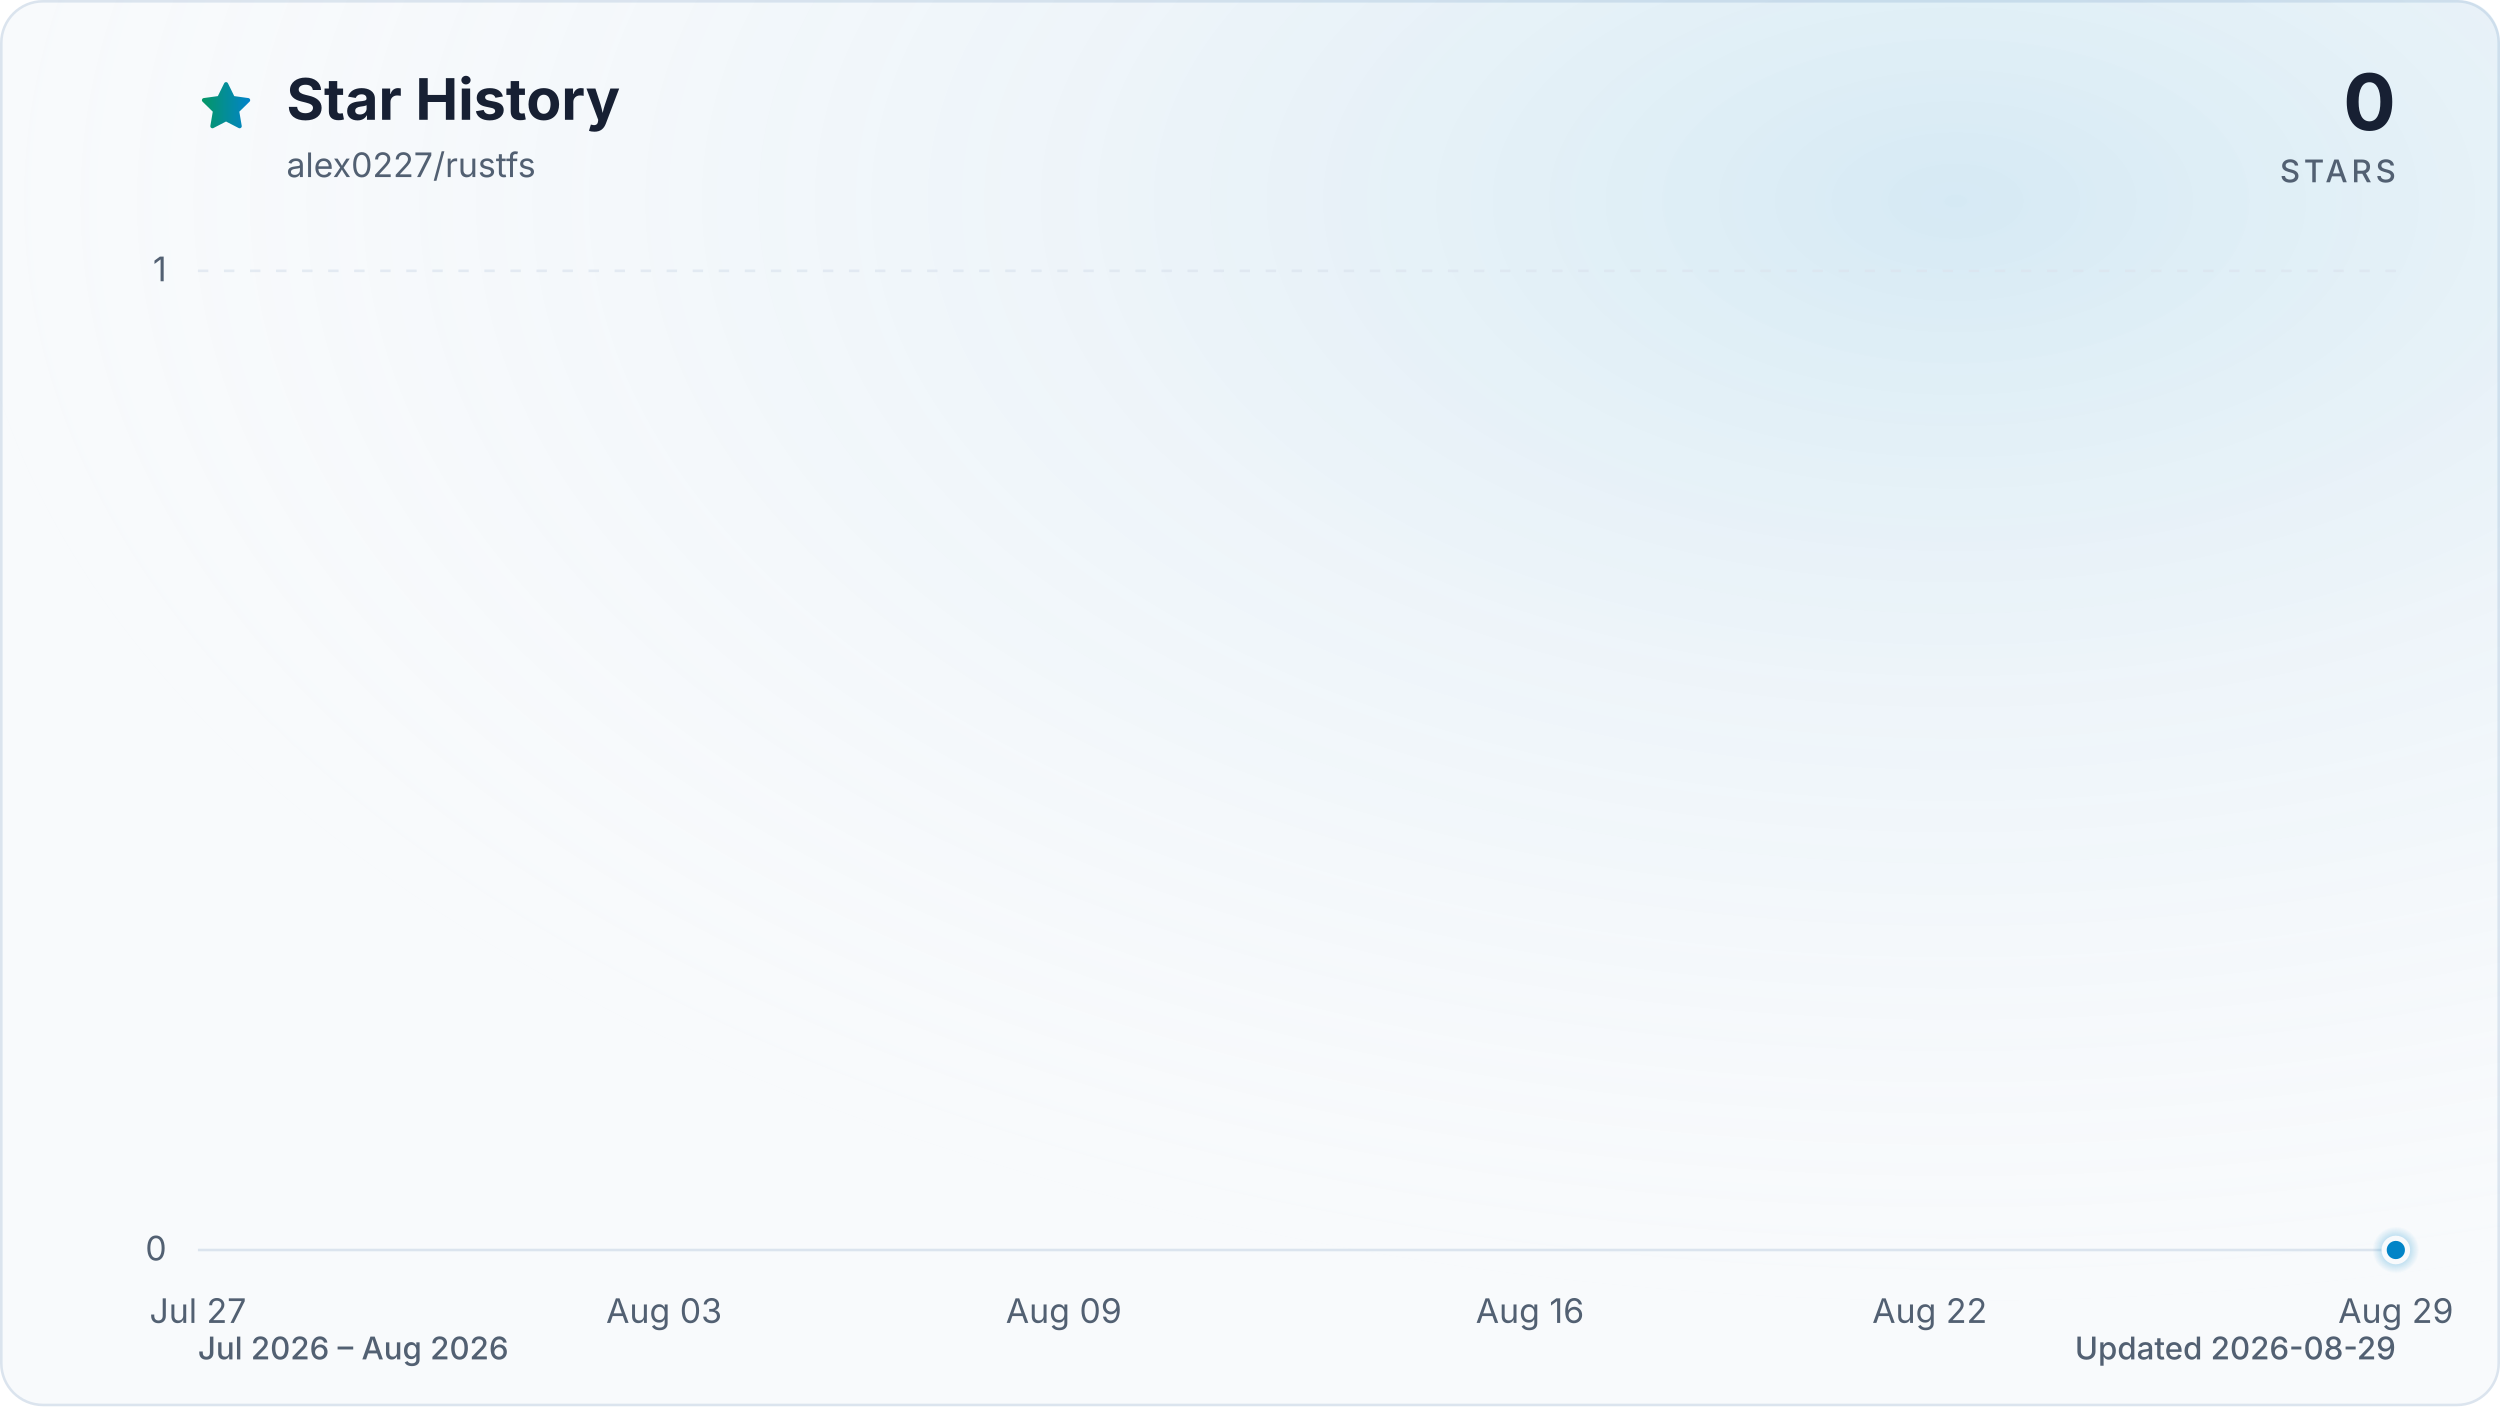
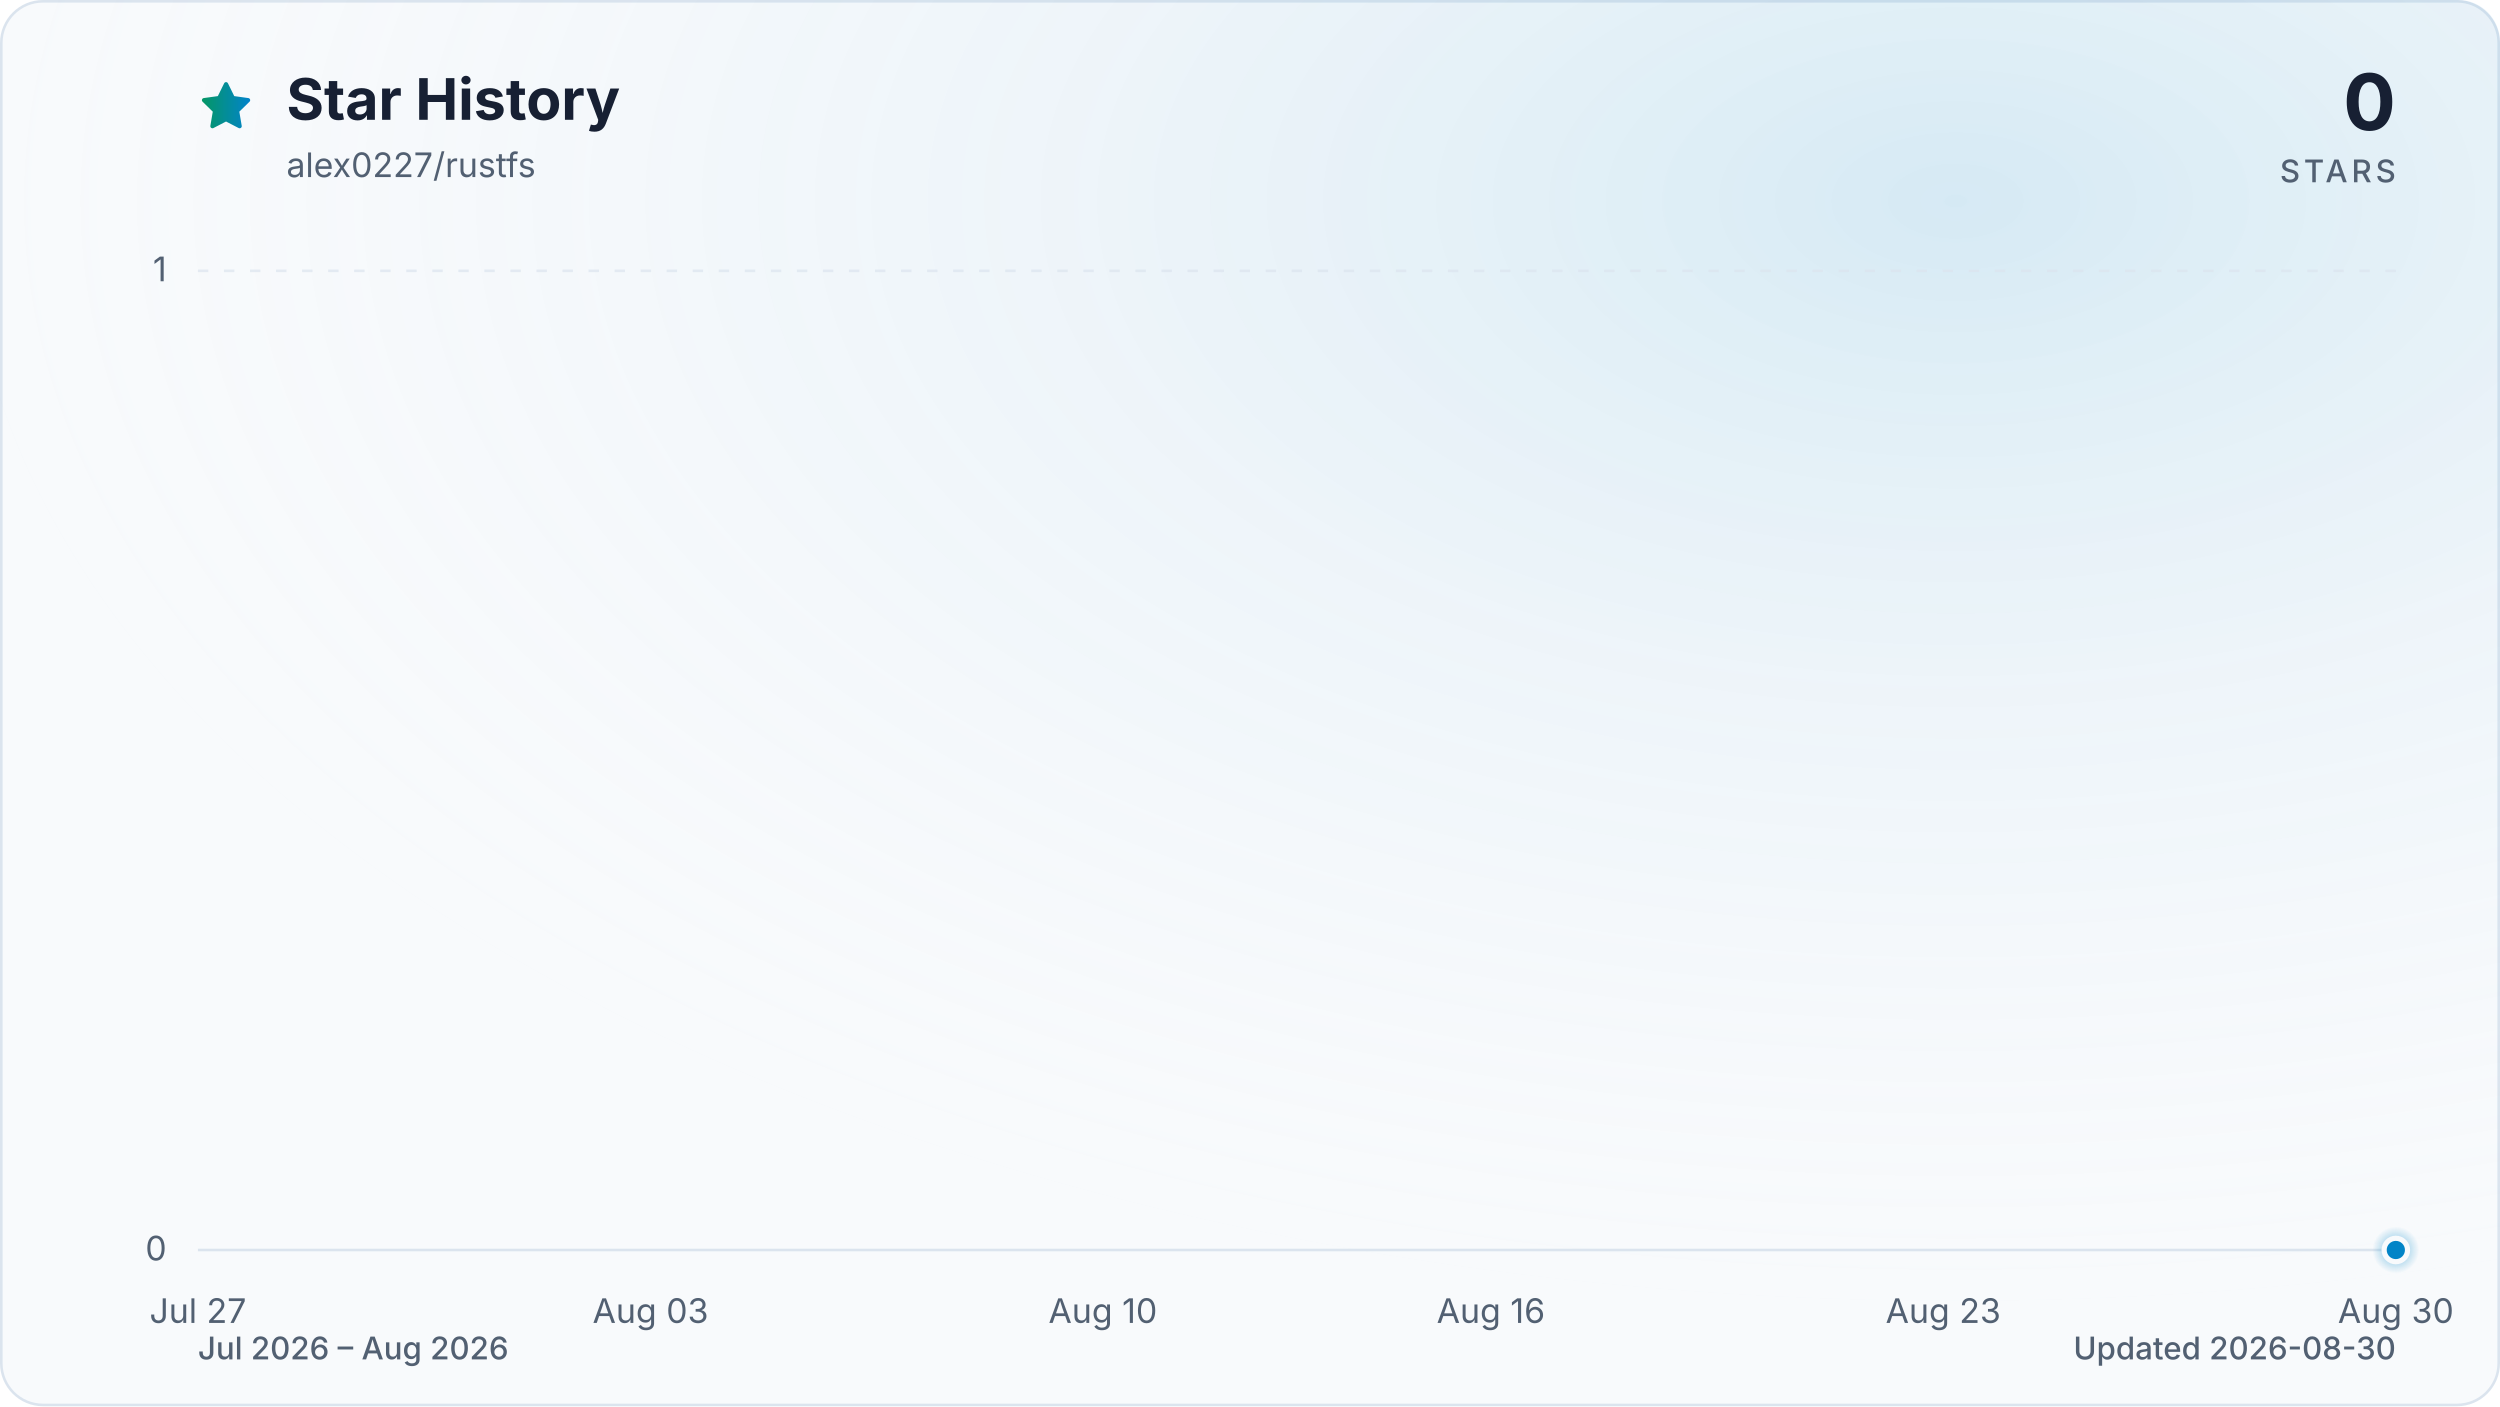
<svg xmlns="http://www.w3.org/2000/svg" viewBox="0 0 960 540" role="img" aria-labelledby="title description" data-style="gradient" data-variant="glow" data-animated="true">
  <defs>
    <linearGradient id="trend" x1="0" y1="0" x2="1" y2="0">
      <stop offset="0%" stop-color="#059669" />
      <stop offset="100%" stop-color="#0284c7" />
    </linearGradient>
    <linearGradient id="area" x1="0" y1="0" x2="0" y2="1">
      <stop offset="0%" stop-color="#059669" stop-opacity="0.30" />
      <stop offset="55%" stop-color="#0284c7" stop-opacity="0.10" />
      <stop offset="100%" stop-color="#0284c7" stop-opacity="0.01" />
    </linearGradient>
    <radialGradient id="marker-halo" cx="50%" cy="50%" r="50%">
      <stop offset="0%" stop-color="#0284c7" stop-opacity="0.55" />
      <stop offset="100%" stop-color="#0284c7" stop-opacity="0" />
    </radialGradient>
    <radialGradient id="surface-glow" cx="78%" cy="14%" r="80%">
      <stop offset="0%" stop-color="#0284c7" stop-opacity="0.14" />
      <stop offset="100%" stop-color="#f8fafc" stop-opacity="0" />
    </radialGradient>
    <filter id="trend-glow" x="-20%" y="-20%" width="140%" height="140%">
      <feGaussianBlur stdDeviation="7" />
    </filter>
  </defs>
  <style>
.trend-enter{transform-box:fill-box;transform-origin:center;animation:trend-enter 520ms cubic-bezier(0.16,1,0.3,1)}
.marker-enter{transform-box:fill-box;transform-origin:center;animation:marker-enter 320ms cubic-bezier(0.16,1,0.3,1) 200ms both}
.marker-pulse{transform-box:fill-box;transform-origin:center;animation:marker-pulse 2.6s ease-out infinite}
@keyframes trend-enter{from{opacity:.35;transform:translateY(10px)}to{opacity:1;transform:translateY(0)}}
@keyframes marker-enter{from{opacity:0;transform:scale(.4)}to{opacity:1;transform:scale(1)}}
@keyframes marker-pulse{0%{opacity:.5;transform:scale(.7)}70%,100%{opacity:0;transform:scale(2.1)}}
@media (prefers-reduced-motion:reduce){.trend-enter,.marker-enter,.marker-pulse{animation:none!important}}
@media (prefers-reduced-motion:reduce){.marker-pulse{opacity:0}}
</style>
  <rect x="0.5" y="0.5" width="959" height="539" fill="#f8fafc" stroke="#dbe4ee" stroke-width="1" rx="16" />
  <rect width="960" height="540" fill="url(#surface-glow)" rx="16" />
  <path d="M12 2.6l2.9 5.9 6.5.9-4.7 4.6 1.1 6.5-5.8-3-5.8 3 1.1-6.5-4.7-4.6 6.5-.9L12 2.6Z" transform="translate(76 30) scale(.9)" fill="url(#trend)" stroke="url(#trend)" stroke-width="1.8" stroke-linejoin="round" aria-hidden="true" />
  <text x="110" y="46" fill="#172033" font-family="ui-sans-serif, system-ui, -apple-system, BlinkMacSystemFont, 'Segoe UI', sans-serif" font-size="22" font-weight="700">Star History</text>
  <text x="110" y="68" fill="#526072" font-family="ui-sans-serif, system-ui, -apple-system, BlinkMacSystemFont, 'Segoe UI', sans-serif" font-size="13">alex0227/rustfs</text>
  <text x="920" y="50" fill="#172033" font-family="ui-sans-serif, system-ui, -apple-system, BlinkMacSystemFont, 'Segoe UI', sans-serif" font-size="30" font-weight="700" text-anchor="end">0</text>
  <text x="920" y="70" fill="#526072" font-family="ui-sans-serif, system-ui, -apple-system, BlinkMacSystemFont, 'Segoe UI', sans-serif" font-size="12" font-weight="500" letter-spacing="1.5" text-anchor="end">STARS</text>
  <line x1="76" y1="480.0" x2="920" y2="480.0" stroke="#dbe4ee" stroke-width="1" stroke-dasharray="0" opacity="1" />
  <text x="64" y="484.0" fill="#526072" font-family="ui-sans-serif, system-ui, -apple-system, BlinkMacSystemFont, 'Segoe UI', sans-serif" font-size="13" text-anchor="end">0</text>
  <line x1="76" y1="104.0" x2="920" y2="104.0" stroke="#dbe4ee" stroke-width="1" stroke-dasharray="4 6" opacity="0.7" />
  <text x="64" y="108.0" fill="#526072" font-family="ui-sans-serif, system-ui, -apple-system, BlinkMacSystemFont, 'Segoe UI', sans-serif" font-size="13" text-anchor="end">1</text>
  <text x="76.0" y="508" fill="#526072" font-family="ui-sans-serif, system-ui, -apple-system, BlinkMacSystemFont, 'Segoe UI', sans-serif" font-size="13" text-anchor="middle">Jul 27</text>
-   <text x="255.0" y="508" fill="#526072" font-family="ui-sans-serif, system-ui, -apple-system, BlinkMacSystemFont, 'Segoe UI', sans-serif" font-size="13" text-anchor="middle">Aug 03</text>
-   <text x="408.5" y="508" fill="#526072" font-family="ui-sans-serif, system-ui, -apple-system, BlinkMacSystemFont, 'Segoe UI', sans-serif" font-size="13" text-anchor="middle">Aug 09</text>
-   <text x="587.5" y="508" fill="#526072" font-family="ui-sans-serif, system-ui, -apple-system, BlinkMacSystemFont, 'Segoe UI', sans-serif" font-size="13" text-anchor="middle">Aug 16</text>
-   <text x="741.0" y="508" fill="#526072" font-family="ui-sans-serif, system-ui, -apple-system, BlinkMacSystemFont, 'Segoe UI', sans-serif" font-size="13" text-anchor="middle">Aug 22</text>
-   <text x="920.0" y="508" fill="#526072" font-family="ui-sans-serif, system-ui, -apple-system, BlinkMacSystemFont, 'Segoe UI', sans-serif" font-size="13" text-anchor="middle">Aug 29</text>
+   <text x="249.8" y="508" fill="#526072" font-family="ui-sans-serif, system-ui, -apple-system, BlinkMacSystemFont, 'Segoe UI', sans-serif" font-size="13" text-anchor="middle">Aug 03</text>
+   <text x="423.5" y="508" fill="#526072" font-family="ui-sans-serif, system-ui, -apple-system, BlinkMacSystemFont, 'Segoe UI', sans-serif" font-size="13" text-anchor="middle">Aug 10</text>
+   <text x="572.5" y="508" fill="#526072" font-family="ui-sans-serif, system-ui, -apple-system, BlinkMacSystemFont, 'Segoe UI', sans-serif" font-size="13" text-anchor="middle">Aug 16</text>
+   <text x="746.2" y="508" fill="#526072" font-family="ui-sans-serif, system-ui, -apple-system, BlinkMacSystemFont, 'Segoe UI', sans-serif" font-size="13" text-anchor="middle">Aug 23</text>
+   <text x="920.0" y="508" fill="#526072" font-family="ui-sans-serif, system-ui, -apple-system, BlinkMacSystemFont, 'Segoe UI', sans-serif" font-size="13" text-anchor="middle">Aug 30</text>
  <g class="trend-enter">
-     <path d="M 76.0 480.0 C 84.5 480.0, 93.1 480.0, 101.6 480.0 C 110.1 480.0, 118.6 480.0, 127.2 480.0 C 135.7 480.0, 144.2 480.0, 152.7 480.0 C 161.3 480.0, 169.8 480.0, 178.3 480.0 C 186.8 480.0, 195.4 480.0, 203.9 480.0 C 212.4 480.0, 220.9 480.0, 229.5 480.0 C 238.0 480.0, 246.5 480.0, 255.0 480.0 C 263.6 480.0, 272.1 480.0, 280.6 480.0 C 289.1 480.0, 297.7 480.0, 306.2 480.0 C 314.7 480.0, 323.2 480.0, 331.8 480.0 C 340.3 480.0, 348.8 480.0, 357.3 480.0 C 365.9 480.0, 374.4 480.0, 382.9 480.0 C 391.4 480.0, 400.0 480.0, 408.5 480.0 C 417.0 480.0, 425.5 480.0, 434.1 480.0 C 442.6 480.0, 451.1 480.0, 459.6 480.0 C 468.2 480.0, 476.7 480.0, 485.2 480.0 C 493.7 480.0, 502.3 480.0, 510.8 480.0 C 519.3 480.0, 527.8 480.0, 536.4 480.0 C 544.9 480.0, 553.4 480.0, 561.9 480.0 C 570.5 480.0, 579.0 480.0, 587.5 480.0 C 596.0 480.0, 604.6 480.0, 613.1 480.0 C 621.6 480.0, 630.1 480.0, 638.7 480.0 C 647.2 480.0, 655.7 480.0, 664.2 480.0 C 672.8 480.0, 681.3 480.0, 689.8 480.0 C 698.3 480.0, 706.9 480.0, 715.4 480.0 C 723.9 480.0, 732.4 480.0, 741.0 480.0 C 749.5 480.0, 758.0 480.0, 766.5 480.0 C 775.1 480.0, 783.6 480.0, 792.1 480.0 C 800.6 480.0, 809.2 480.0, 817.7 480.0 C 826.2 480.0, 834.7 480.0, 843.3 480.0 C 851.8 480.0, 860.3 480.0, 868.8 480.0 C 877.4 480.0, 885.9 480.0, 894.4 480.0 C 902.9 480.0, 911.5 480.0, 920.0 480.0 L 920.0 480.0 L 76.0 480.0 Z" fill="url(#area)" />
-     <path d="M 76.0 480.0 C 84.5 480.0, 93.1 480.0, 101.6 480.0 C 110.1 480.0, 118.6 480.0, 127.2 480.0 C 135.7 480.0, 144.2 480.0, 152.7 480.0 C 161.3 480.0, 169.8 480.0, 178.3 480.0 C 186.8 480.0, 195.4 480.0, 203.9 480.0 C 212.4 480.0, 220.9 480.0, 229.5 480.0 C 238.0 480.0, 246.5 480.0, 255.0 480.0 C 263.6 480.0, 272.1 480.0, 280.6 480.0 C 289.1 480.0, 297.7 480.0, 306.2 480.0 C 314.7 480.0, 323.2 480.0, 331.8 480.0 C 340.3 480.0, 348.8 480.0, 357.3 480.0 C 365.9 480.0, 374.4 480.0, 382.9 480.0 C 391.4 480.0, 400.0 480.0, 408.5 480.0 C 417.0 480.0, 425.5 480.0, 434.1 480.0 C 442.6 480.0, 451.1 480.0, 459.6 480.0 C 468.2 480.0, 476.7 480.0, 485.2 480.0 C 493.7 480.0, 502.3 480.0, 510.8 480.0 C 519.3 480.0, 527.8 480.0, 536.4 480.0 C 544.9 480.0, 553.4 480.0, 561.9 480.0 C 570.5 480.0, 579.0 480.0, 587.5 480.0 C 596.0 480.0, 604.6 480.0, 613.1 480.0 C 621.6 480.0, 630.1 480.0, 638.7 480.0 C 647.2 480.0, 655.7 480.0, 664.2 480.0 C 672.8 480.0, 681.3 480.0, 689.8 480.0 C 698.3 480.0, 706.9 480.0, 715.4 480.0 C 723.9 480.0, 732.4 480.0, 741.0 480.0 C 749.5 480.0, 758.0 480.0, 766.5 480.0 C 775.1 480.0, 783.6 480.0, 792.1 480.0 C 800.6 480.0, 809.2 480.0, 817.7 480.0 C 826.2 480.0, 834.7 480.0, 843.3 480.0 C 851.8 480.0, 860.3 480.0, 868.8 480.0 C 877.4 480.0, 885.9 480.0, 894.4 480.0 C 902.9 480.0, 911.5 480.0, 920.0 480.0" fill="none" stroke="url(#trend)" stroke-width="12" stroke-linecap="round" stroke-linejoin="round" opacity="0.16" filter="url(#trend-glow)" />
-     <path d="M 76.0 480.0 C 84.5 480.0, 93.1 480.0, 101.6 480.0 C 110.1 480.0, 118.6 480.0, 127.2 480.0 C 135.7 480.0, 144.2 480.0, 152.7 480.0 C 161.3 480.0, 169.8 480.0, 178.3 480.0 C 186.8 480.0, 195.4 480.0, 203.9 480.0 C 212.4 480.0, 220.9 480.0, 229.5 480.0 C 238.0 480.0, 246.5 480.0, 255.0 480.0 C 263.6 480.0, 272.1 480.0, 280.6 480.0 C 289.1 480.0, 297.7 480.0, 306.2 480.0 C 314.7 480.0, 323.2 480.0, 331.8 480.0 C 340.3 480.0, 348.8 480.0, 357.3 480.0 C 365.9 480.0, 374.4 480.0, 382.9 480.0 C 391.4 480.0, 400.0 480.0, 408.5 480.0 C 417.0 480.0, 425.5 480.0, 434.1 480.0 C 442.6 480.0, 451.1 480.0, 459.6 480.0 C 468.2 480.0, 476.7 480.0, 485.2 480.0 C 493.7 480.0, 502.3 480.0, 510.8 480.0 C 519.3 480.0, 527.8 480.0, 536.4 480.0 C 544.9 480.0, 553.4 480.0, 561.9 480.0 C 570.5 480.0, 579.0 480.0, 587.5 480.0 C 596.0 480.0, 604.6 480.0, 613.1 480.0 C 621.6 480.0, 630.1 480.0, 638.7 480.0 C 647.2 480.0, 655.7 480.0, 664.2 480.0 C 672.8 480.0, 681.3 480.0, 689.8 480.0 C 698.3 480.0, 706.9 480.0, 715.4 480.0 C 723.9 480.0, 732.4 480.0, 741.0 480.0 C 749.5 480.0, 758.0 480.0, 766.5 480.0 C 775.1 480.0, 783.6 480.0, 792.1 480.0 C 800.6 480.0, 809.2 480.0, 817.7 480.0 C 826.2 480.0, 834.7 480.0, 843.3 480.0 C 851.8 480.0, 860.3 480.0, 868.8 480.0 C 877.4 480.0, 885.9 480.0, 894.4 480.0 C 902.9 480.0, 911.5 480.0, 920.0 480.0" fill="none" stroke="url(#trend)" stroke-width="3" stroke-linecap="round" stroke-linejoin="round" />
+     <path d="M 76.0 480.0 C 84.3 480.0, 92.5 480.0, 100.8 480.0 C 109.1 480.0, 117.4 480.0, 125.6 480.0 C 133.9 480.0, 142.2 480.0, 150.5 480.0 C 158.7 480.0, 167.0 480.0, 175.3 480.0 C 183.6 480.0, 191.8 480.0, 200.1 480.0 C 208.4 480.0, 216.7 480.0, 224.9 480.0 C 233.2 480.0, 241.5 480.0, 249.8 480.0 C 258.0 480.0, 266.3 480.0, 274.6 480.0 C 282.9 480.0, 291.1 480.0, 299.4 480.0 C 307.7 480.0, 316.0 480.0, 324.2 480.0 C 332.5 480.0, 340.8 480.0, 349.1 480.0 C 357.3 480.0, 365.6 480.0, 373.9 480.0 C 382.2 480.0, 390.4 480.0, 398.7 480.0 C 407.0 480.0, 415.3 480.0, 423.5 480.0 C 431.8 480.0, 440.1 480.0, 448.4 480.0 C 456.6 480.0, 464.9 480.0, 473.2 480.0 C 481.5 480.0, 489.7 480.0, 498.0 480.0 C 506.3 480.0, 514.5 480.0, 522.8 480.0 C 531.1 480.0, 539.4 480.0, 547.6 480.0 C 555.9 480.0, 564.2 480.0, 572.5 480.0 C 580.7 480.0, 589.0 480.0, 597.3 480.0 C 605.6 480.0, 613.8 480.0, 622.1 480.0 C 630.4 480.0, 638.7 480.0, 646.9 480.0 C 655.2 480.0, 663.5 480.0, 671.8 480.0 C 680.0 480.0, 688.3 480.0, 696.6 480.0 C 704.9 480.0, 713.1 480.0, 721.4 480.0 C 729.7 480.0, 738.0 480.0, 746.2 480.0 C 754.5 480.0, 762.8 480.0, 771.1 480.0 C 779.3 480.0, 787.6 480.0, 795.9 480.0 C 804.2 480.0, 812.4 480.0, 820.7 480.0 C 829.0 480.0, 837.3 480.0, 845.5 480.0 C 853.8 480.0, 862.1 480.0, 870.4 480.0 C 878.6 480.0, 886.9 480.0, 895.2 480.0 C 903.5 480.0, 911.7 480.0, 920.0 480.0 L 920.0 480.0 L 76.0 480.0 Z" fill="url(#area)" />
+     <path d="M 76.0 480.0 C 84.3 480.0, 92.5 480.0, 100.8 480.0 C 109.1 480.0, 117.4 480.0, 125.6 480.0 C 133.9 480.0, 142.2 480.0, 150.5 480.0 C 158.7 480.0, 167.0 480.0, 175.3 480.0 C 183.6 480.0, 191.8 480.0, 200.1 480.0 C 208.4 480.0, 216.7 480.0, 224.9 480.0 C 233.2 480.0, 241.5 480.0, 249.8 480.0 C 258.0 480.0, 266.3 480.0, 274.6 480.0 C 282.9 480.0, 291.1 480.0, 299.4 480.0 C 307.7 480.0, 316.0 480.0, 324.2 480.0 C 332.5 480.0, 340.8 480.0, 349.1 480.0 C 357.3 480.0, 365.6 480.0, 373.9 480.0 C 382.2 480.0, 390.4 480.0, 398.7 480.0 C 407.0 480.0, 415.3 480.0, 423.5 480.0 C 431.8 480.0, 440.1 480.0, 448.4 480.0 C 456.6 480.0, 464.9 480.0, 473.2 480.0 C 481.5 480.0, 489.7 480.0, 498.0 480.0 C 506.3 480.0, 514.5 480.0, 522.8 480.0 C 531.1 480.0, 539.4 480.0, 547.6 480.0 C 555.9 480.0, 564.2 480.0, 572.5 480.0 C 580.7 480.0, 589.0 480.0, 597.3 480.0 C 605.6 480.0, 613.8 480.0, 622.1 480.0 C 630.4 480.0, 638.7 480.0, 646.9 480.0 C 655.2 480.0, 663.5 480.0, 671.8 480.0 C 680.0 480.0, 688.3 480.0, 696.6 480.0 C 704.9 480.0, 713.1 480.0, 721.4 480.0 C 729.7 480.0, 738.0 480.0, 746.2 480.0 C 754.5 480.0, 762.8 480.0, 771.1 480.0 C 779.3 480.0, 787.6 480.0, 795.9 480.0 C 804.2 480.0, 812.4 480.0, 820.7 480.0 C 829.0 480.0, 837.3 480.0, 845.5 480.0 C 853.8 480.0, 862.1 480.0, 870.4 480.0 C 878.6 480.0, 886.9 480.0, 895.2 480.0 C 903.5 480.0, 911.7 480.0, 920.0 480.0" fill="none" stroke="url(#trend)" stroke-width="12" stroke-linecap="round" stroke-linejoin="round" opacity="0.16" filter="url(#trend-glow)" />
+     <path d="M 76.0 480.0 C 84.3 480.0, 92.5 480.0, 100.8 480.0 C 109.1 480.0, 117.4 480.0, 125.6 480.0 C 133.9 480.0, 142.2 480.0, 150.5 480.0 C 158.7 480.0, 167.0 480.0, 175.3 480.0 C 183.6 480.0, 191.8 480.0, 200.1 480.0 C 208.4 480.0, 216.7 480.0, 224.9 480.0 C 233.2 480.0, 241.5 480.0, 249.8 480.0 C 258.0 480.0, 266.3 480.0, 274.6 480.0 C 282.9 480.0, 291.1 480.0, 299.4 480.0 C 307.7 480.0, 316.0 480.0, 324.2 480.0 C 332.5 480.0, 340.8 480.0, 349.1 480.0 C 357.3 480.0, 365.6 480.0, 373.9 480.0 C 382.2 480.0, 390.4 480.0, 398.7 480.0 C 407.0 480.0, 415.3 480.0, 423.5 480.0 C 431.8 480.0, 440.1 480.0, 448.4 480.0 C 456.6 480.0, 464.9 480.0, 473.2 480.0 C 481.5 480.0, 489.7 480.0, 498.0 480.0 C 506.3 480.0, 514.5 480.0, 522.8 480.0 C 531.1 480.0, 539.4 480.0, 547.6 480.0 C 555.9 480.0, 564.2 480.0, 572.5 480.0 C 580.7 480.0, 589.0 480.0, 597.3 480.0 C 605.6 480.0, 613.8 480.0, 622.1 480.0 C 630.4 480.0, 638.7 480.0, 646.9 480.0 C 655.2 480.0, 663.5 480.0, 671.8 480.0 C 680.0 480.0, 688.3 480.0, 696.6 480.0 C 704.9 480.0, 713.1 480.0, 721.4 480.0 C 729.7 480.0, 738.0 480.0, 746.2 480.0 C 754.5 480.0, 762.8 480.0, 771.1 480.0 C 779.3 480.0, 787.6 480.0, 795.9 480.0 C 804.2 480.0, 812.4 480.0, 820.7 480.0 C 829.0 480.0, 837.3 480.0, 845.5 480.0 C 853.8 480.0, 862.1 480.0, 870.4 480.0 C 878.6 480.0, 886.9 480.0, 895.2 480.0 C 903.5 480.0, 911.7 480.0, 920.0 480.0" fill="none" stroke="url(#trend)" stroke-width="3" stroke-linecap="round" stroke-linejoin="round" />
  </g>
  <g class="marker-enter">
    <circle class="marker-pulse" cx="920.0" cy="480.0" r="9" fill="url(#marker-halo)" />
    <circle cx="920.0" cy="480.0" r="4.5" fill="#0284c7" stroke="#f8fafc" stroke-width="2" />
  </g>
  <text x="76" y="522" fill="#526072" font-family="ui-sans-serif, system-ui, -apple-system, BlinkMacSystemFont, 'Segoe UI', sans-serif" font-size="12" font-weight="500">Jul 2026 – Aug 2026</text>
-   <text x="920" y="522" fill="#526072" font-family="ui-sans-serif, system-ui, -apple-system, BlinkMacSystemFont, 'Segoe UI', sans-serif" font-size="12" font-weight="500" text-anchor="end">Updated 2026-08-29</text>
+   <text x="920" y="522" fill="#526072" font-family="ui-sans-serif, system-ui, -apple-system, BlinkMacSystemFont, 'Segoe UI', sans-serif" font-size="12" font-weight="500" text-anchor="end">Updated 2026-08-30</text>
</svg>
